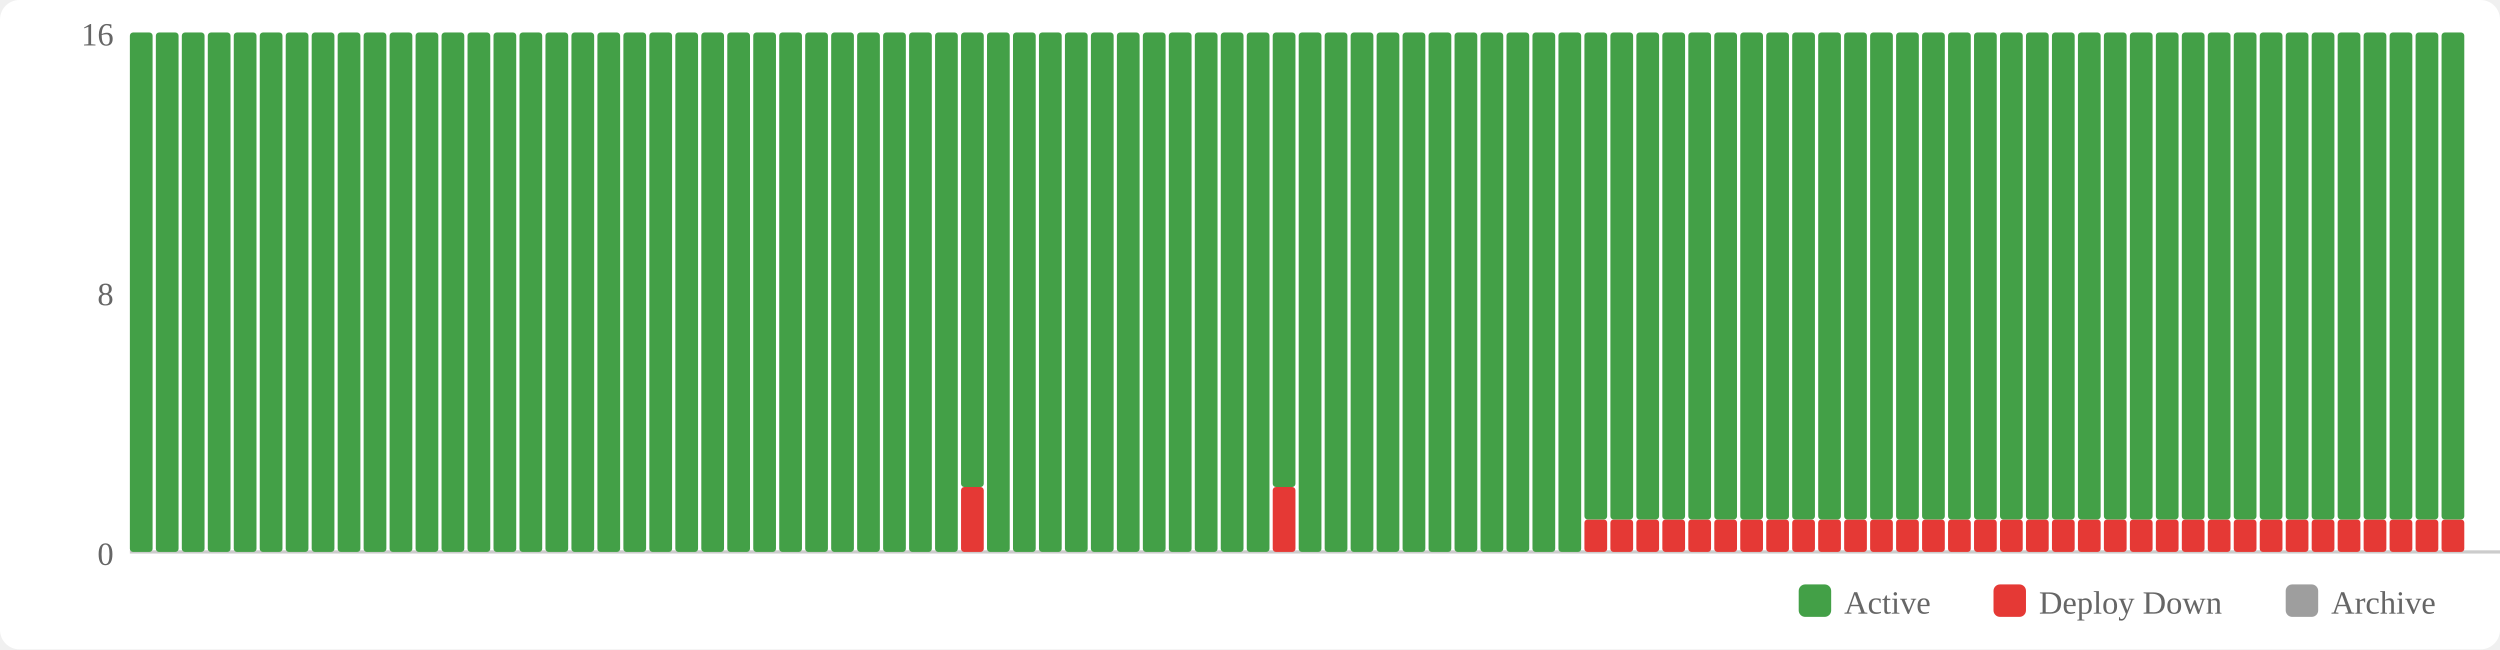
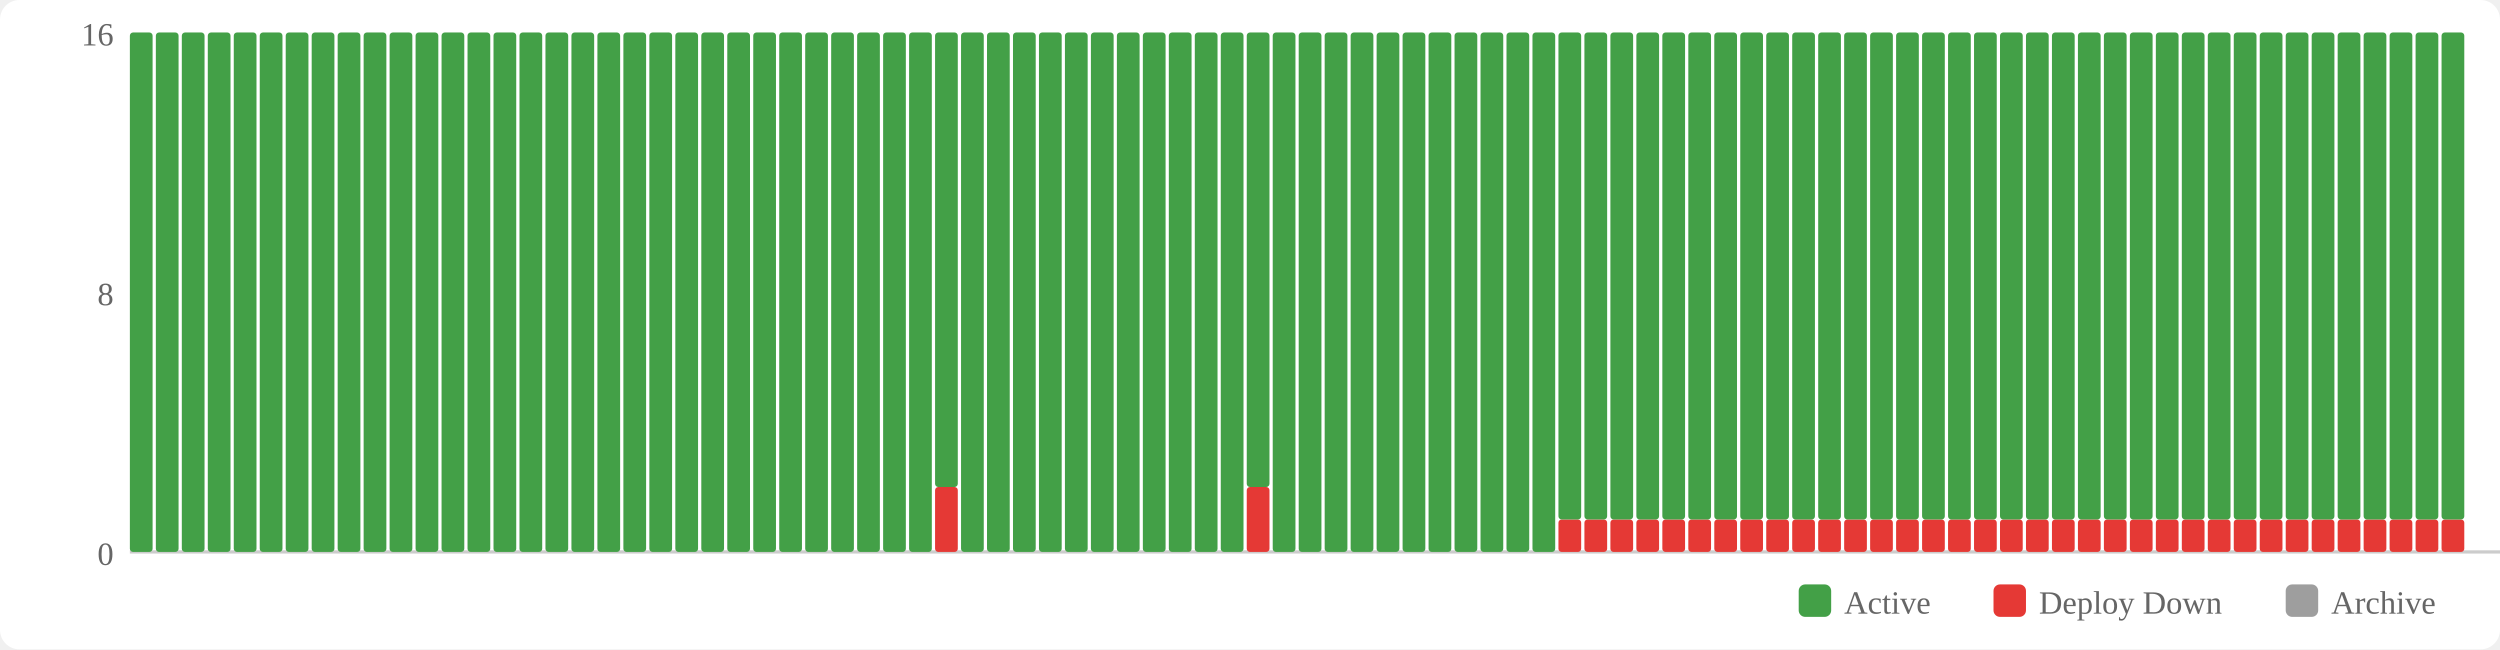
<svg xmlns="http://www.w3.org/2000/svg" width="770" height="200" viewBox="0 0 770 200">
  <rect width="770" height="200" fill="#fff" rx="6" />
  <rect x="554" y="180" width="10" height="10" fill="#43a047" rx="2" />
  <text x="568" y="189" font-size="10" fill="#666">Active</text>
  <rect x="614" y="180" width="10" height="10" fill="#e53935" rx="2" />
  <text x="628" y="189" font-size="10" fill="#666">Deploy Down</text>
  <rect x="704" y="180" width="10" height="10" fill="#9e9e9e" rx="2" />
  <text x="718" y="189" font-size="10" fill="#666">Archive</text>
  <text x="35" y="174" text-anchor="end" font-size="10" fill="#666">0</text>
  <text x="35" y="94" text-anchor="end" font-size="10" fill="#666">8</text>
  <text x="35" y="14" text-anchor="end" font-size="10" fill="#666">16</text>
  <line x1="40" y1="170" x2="770" y2="170" stroke="#ccc" stroke-width="1" />
  <rect x="40" y="10" width="7" height="160" fill="#43a047" rx="1" />
  <rect x="48" y="10" width="7" height="160" fill="#43a047" rx="1" />
  <rect x="56" y="10" width="7" height="160" fill="#43a047" rx="1" />
  <rect x="64" y="10" width="7" height="160" fill="#43a047" rx="1" />
  <rect x="72" y="10" width="7" height="160" fill="#43a047" rx="1" />
  <rect x="80" y="10" width="7" height="160" fill="#43a047" rx="1" />
  <rect x="88" y="10" width="7" height="160" fill="#43a047" rx="1" />
  <rect x="96" y="10" width="7" height="160" fill="#43a047" rx="1" />
  <rect x="104" y="10" width="7" height="160" fill="#43a047" rx="1" />
  <rect x="112" y="10" width="7" height="160" fill="#43a047" rx="1" />
  <rect x="120" y="10" width="7" height="160" fill="#43a047" rx="1" />
  <rect x="128" y="10" width="7" height="160" fill="#43a047" rx="1" />
  <rect x="136" y="10" width="7" height="160" fill="#43a047" rx="1" />
  <rect x="144" y="10" width="7" height="160" fill="#43a047" rx="1" />
  <rect x="152" y="10" width="7" height="160" fill="#43a047" rx="1" />
  <rect x="160" y="10" width="7" height="160" fill="#43a047" rx="1" />
  <rect x="168" y="10" width="7" height="160" fill="#43a047" rx="1" />
  <rect x="176" y="10" width="7" height="160" fill="#43a047" rx="1" />
  <rect x="184" y="10" width="7" height="160" fill="#43a047" rx="1" />
  <rect x="192" y="10" width="7" height="160" fill="#43a047" rx="1" />
  <rect x="200" y="10" width="7" height="160" fill="#43a047" rx="1" />
  <rect x="208" y="10" width="7" height="160" fill="#43a047" rx="1" />
  <rect x="216" y="10" width="7" height="160" fill="#43a047" rx="1" />
  <rect x="224" y="10" width="7" height="160" fill="#43a047" rx="1" />
  <rect x="232" y="10" width="7" height="160" fill="#43a047" rx="1" />
  <rect x="240" y="10" width="7" height="160" fill="#43a047" rx="1" />
  <rect x="248" y="10" width="7" height="160" fill="#43a047" rx="1" />
  <rect x="256" y="10" width="7" height="160" fill="#43a047" rx="1" />
  <rect x="264" y="10" width="7" height="160" fill="#43a047" rx="1" />
  <rect x="272" y="10" width="7" height="160" fill="#43a047" rx="1" />
  <rect x="280" y="10" width="7" height="160" fill="#43a047" rx="1" />
-   <rect x="288" y="10" width="7" height="160" fill="#43a047" rx="1" />
-   <rect x="296" y="150" width="7" height="20" fill="#e53935" rx="1" />
-   <rect x="296" y="10" width="7" height="140" fill="#43a047" rx="1" />
+   <rect x="288" y="150" width="7" height="20" fill="#e53935" rx="1" />
+   <rect x="288" y="10" width="7" height="140" fill="#43a047" rx="1" />
+   <rect x="296" y="10" width="7" height="160" fill="#43a047" rx="1" />
  <rect x="304" y="10" width="7" height="160" fill="#43a047" rx="1" />
  <rect x="312" y="10" width="7" height="160" fill="#43a047" rx="1" />
  <rect x="320" y="10" width="7" height="160" fill="#43a047" rx="1" />
  <rect x="328" y="10" width="7" height="160" fill="#43a047" rx="1" />
  <rect x="336" y="10" width="7" height="160" fill="#43a047" rx="1" />
  <rect x="344" y="10" width="7" height="160" fill="#43a047" rx="1" />
  <rect x="352" y="10" width="7" height="160" fill="#43a047" rx="1" />
  <rect x="360" y="10" width="7" height="160" fill="#43a047" rx="1" />
  <rect x="368" y="10" width="7" height="160" fill="#43a047" rx="1" />
  <rect x="376" y="10" width="7" height="160" fill="#43a047" rx="1" />
-   <rect x="384" y="10" width="7" height="160" fill="#43a047" rx="1" />
-   <rect x="392" y="150" width="7" height="20" fill="#e53935" rx="1" />
-   <rect x="392" y="10" width="7" height="140" fill="#43a047" rx="1" />
+   <rect x="384" y="150" width="7" height="20" fill="#e53935" rx="1" />
+   <rect x="384" y="10" width="7" height="140" fill="#43a047" rx="1" />
+   <rect x="392" y="10" width="7" height="160" fill="#43a047" rx="1" />
  <rect x="400" y="10" width="7" height="160" fill="#43a047" rx="1" />
  <rect x="408" y="10" width="7" height="160" fill="#43a047" rx="1" />
  <rect x="416" y="10" width="7" height="160" fill="#43a047" rx="1" />
  <rect x="424" y="10" width="7" height="160" fill="#43a047" rx="1" />
  <rect x="432" y="10" width="7" height="160" fill="#43a047" rx="1" />
  <rect x="440" y="10" width="7" height="160" fill="#43a047" rx="1" />
  <rect x="448" y="10" width="7" height="160" fill="#43a047" rx="1" />
  <rect x="456" y="10" width="7" height="160" fill="#43a047" rx="1" />
  <rect x="464" y="10" width="7" height="160" fill="#43a047" rx="1" />
  <rect x="472" y="10" width="7" height="160" fill="#43a047" rx="1" />
-   <rect x="480" y="10" width="7" height="160" fill="#43a047" rx="1" />
+   <rect x="480" y="160" width="7" height="10" fill="#e53935" rx="1" />
+   <rect x="480" y="10" width="7" height="150" fill="#43a047" rx="1" />
  <rect x="488" y="160" width="7" height="10" fill="#e53935" rx="1" />
  <rect x="488" y="10" width="7" height="150" fill="#43a047" rx="1" />
  <rect x="496" y="160" width="7" height="10" fill="#e53935" rx="1" />
  <rect x="496" y="10" width="7" height="150" fill="#43a047" rx="1" />
  <rect x="504" y="160" width="7" height="10" fill="#e53935" rx="1" />
  <rect x="504" y="10" width="7" height="150" fill="#43a047" rx="1" />
  <rect x="512" y="160" width="7" height="10" fill="#e53935" rx="1" />
  <rect x="512" y="10" width="7" height="150" fill="#43a047" rx="1" />
  <rect x="520" y="160" width="7" height="10" fill="#e53935" rx="1" />
  <rect x="520" y="10" width="7" height="150" fill="#43a047" rx="1" />
  <rect x="528" y="160" width="7" height="10" fill="#e53935" rx="1" />
  <rect x="528" y="10" width="7" height="150" fill="#43a047" rx="1" />
  <rect x="536" y="160" width="7" height="10" fill="#e53935" rx="1" />
  <rect x="536" y="10" width="7" height="150" fill="#43a047" rx="1" />
  <rect x="544" y="160" width="7" height="10" fill="#e53935" rx="1" />
  <rect x="544" y="10" width="7" height="150" fill="#43a047" rx="1" />
  <rect x="552" y="160" width="7" height="10" fill="#e53935" rx="1" />
  <rect x="552" y="10" width="7" height="150" fill="#43a047" rx="1" />
  <rect x="560" y="160" width="7" height="10" fill="#e53935" rx="1" />
  <rect x="560" y="10" width="7" height="150" fill="#43a047" rx="1" />
  <rect x="568" y="160" width="7" height="10" fill="#e53935" rx="1" />
  <rect x="568" y="10" width="7" height="150" fill="#43a047" rx="1" />
  <rect x="576" y="160" width="7" height="10" fill="#e53935" rx="1" />
  <rect x="576" y="10" width="7" height="150" fill="#43a047" rx="1" />
  <rect x="584" y="160" width="7" height="10" fill="#e53935" rx="1" />
  <rect x="584" y="10" width="7" height="150" fill="#43a047" rx="1" />
  <rect x="592" y="160" width="7" height="10" fill="#e53935" rx="1" />
  <rect x="592" y="10" width="7" height="150" fill="#43a047" rx="1" />
  <rect x="600" y="160" width="7" height="10" fill="#e53935" rx="1" />
  <rect x="600" y="10" width="7" height="150" fill="#43a047" rx="1" />
  <rect x="608" y="160" width="7" height="10" fill="#e53935" rx="1" />
  <rect x="608" y="10" width="7" height="150" fill="#43a047" rx="1" />
  <rect x="616" y="160" width="7" height="10" fill="#e53935" rx="1" />
  <rect x="616" y="10" width="7" height="150" fill="#43a047" rx="1" />
  <rect x="624" y="160" width="7" height="10" fill="#e53935" rx="1" />
  <rect x="624" y="10" width="7" height="150" fill="#43a047" rx="1" />
  <rect x="632" y="160" width="7" height="10" fill="#e53935" rx="1" />
  <rect x="632" y="10" width="7" height="150" fill="#43a047" rx="1" />
  <rect x="640" y="160" width="7" height="10" fill="#e53935" rx="1" />
  <rect x="640" y="10" width="7" height="150" fill="#43a047" rx="1" />
  <rect x="648" y="160" width="7" height="10" fill="#e53935" rx="1" />
  <rect x="648" y="10" width="7" height="150" fill="#43a047" rx="1" />
  <rect x="656" y="160" width="7" height="10" fill="#e53935" rx="1" />
  <rect x="656" y="10" width="7" height="150" fill="#43a047" rx="1" />
  <rect x="664" y="160" width="7" height="10" fill="#e53935" rx="1" />
  <rect x="664" y="10" width="7" height="150" fill="#43a047" rx="1" />
  <rect x="672" y="160" width="7" height="10" fill="#e53935" rx="1" />
  <rect x="672" y="10" width="7" height="150" fill="#43a047" rx="1" />
  <rect x="680" y="160" width="7" height="10" fill="#e53935" rx="1" />
  <rect x="680" y="10" width="7" height="150" fill="#43a047" rx="1" />
  <rect x="688" y="160" width="7" height="10" fill="#e53935" rx="1" />
  <rect x="688" y="10" width="7" height="150" fill="#43a047" rx="1" />
  <rect x="696" y="160" width="7" height="10" fill="#e53935" rx="1" />
  <rect x="696" y="10" width="7" height="150" fill="#43a047" rx="1" />
  <rect x="704" y="160" width="7" height="10" fill="#e53935" rx="1" />
  <rect x="704" y="10" width="7" height="150" fill="#43a047" rx="1" />
  <rect x="712" y="160" width="7" height="10" fill="#e53935" rx="1" />
  <rect x="712" y="10" width="7" height="150" fill="#43a047" rx="1" />
  <rect x="720" y="160" width="7" height="10" fill="#e53935" rx="1" />
  <rect x="720" y="10" width="7" height="150" fill="#43a047" rx="1" />
  <rect x="728" y="160" width="7" height="10" fill="#e53935" rx="1" />
  <rect x="728" y="10" width="7" height="150" fill="#43a047" rx="1" />
  <rect x="736" y="160" width="7" height="10" fill="#e53935" rx="1" />
  <rect x="736" y="10" width="7" height="150" fill="#43a047" rx="1" />
  <rect x="744" y="160" width="7" height="10" fill="#e53935" rx="1" />
  <rect x="744" y="10" width="7" height="150" fill="#43a047" rx="1" />
  <rect x="752" y="160" width="7" height="10" fill="#e53935" rx="1" />
  <rect x="752" y="10" width="7" height="150" fill="#43a047" rx="1" />
</svg>
